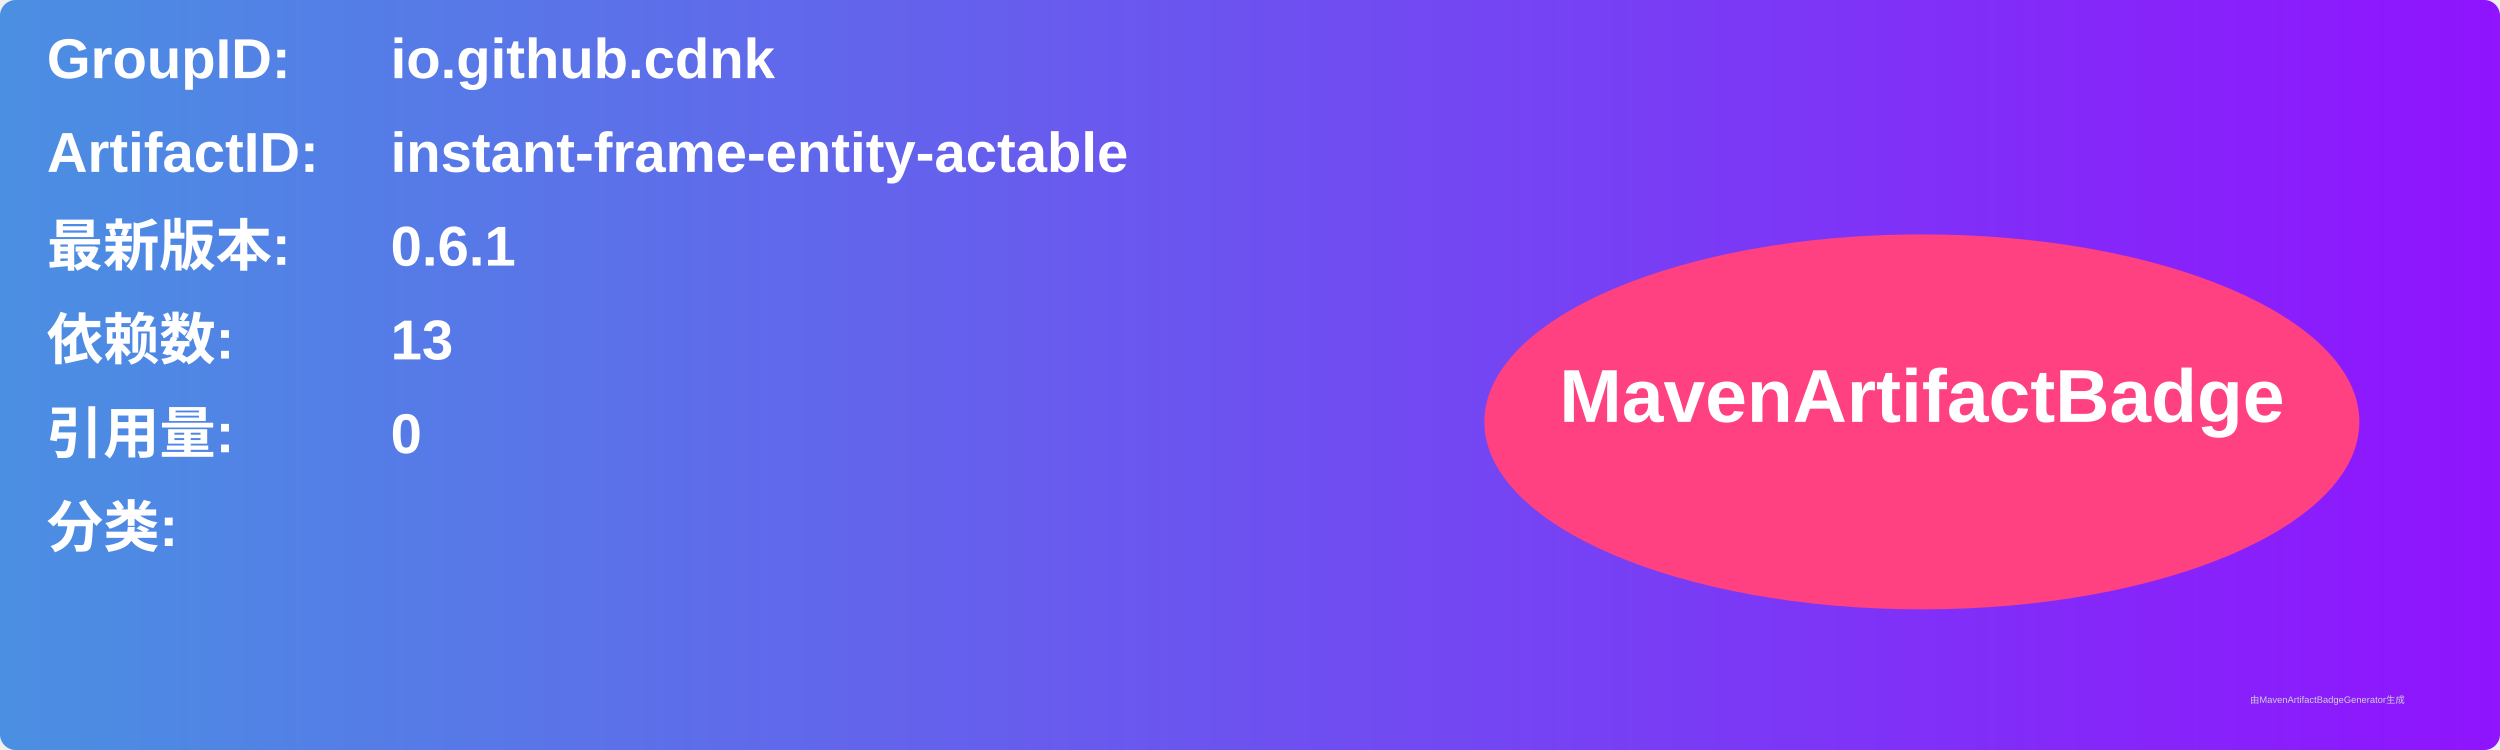
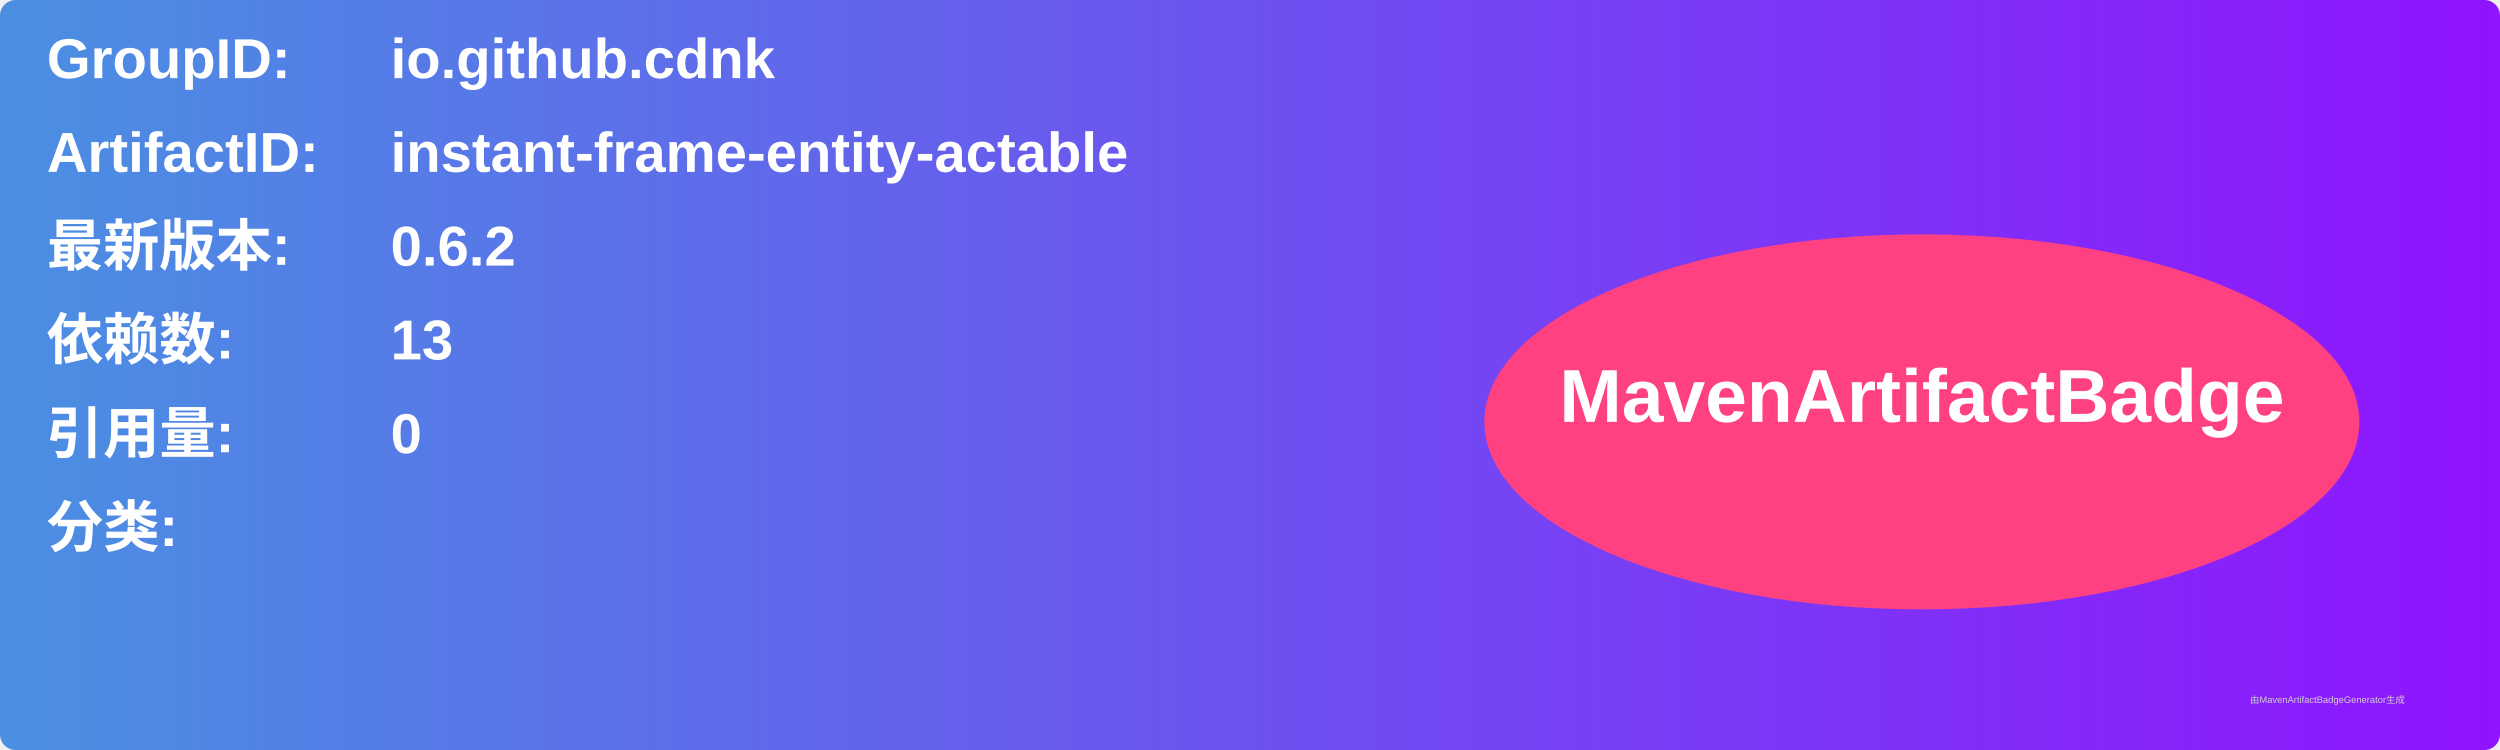
<svg xmlns="http://www.w3.org/2000/svg" width="800" height="240" viewBox="0 0 800 240">
  <linearGradient id="grad" x1="0%" y1="0%" x2="100%" y2="0%">
    <stop offset="0%" stop-color="#4a90e2" />
    <stop offset="100%" stop-color="#9013fe" />
  </linearGradient>
  <rect width="100%" height="100%" rx="5" ry="5" fill="url(#grad)" />
  <g transform="translate(15, 15)">
    <text x="0" y="10" font-family="Arial" font-size="18" fill="white" font-weight="bold" width="260">GroupID:</text>
    <text x="110" y="10" font-family="Arial" font-size="18" fill="white" font-weight="bold" width="460">io.github.cdnk</text>
    <text x="0" y="40" font-family="Arial" font-size="18" fill="white" font-weight="bold" width="260">ArtifactID:</text>
    <text x="110" y="40" font-family="Arial" font-size="18" fill="white" font-weight="bold" width="460">instant-frame-entity-actable</text>
    <text x="0" y="70" font-family="Arial" font-size="18" fill="white" font-weight="bold">最新版本:</text>
    <text x="110" y="70" font-family="Arial" font-size="18" fill="white" font-weight="bold">
-       <tspan font-weight="bold">0.6.1</tspan>
+       <tspan font-weight="bold">0.6.2</tspan>
    </text>
    <text x="0" y="100" font-family="Arial" font-size="18" fill="white" font-weight="bold">依赖数: </text>
    <text x="110" y="100" font-family="Arial" font-size="18" fill="white">
      <tspan font-weight="bold">13</tspan>
    </text>
    <text x="0" y="130" font-family="Arial" font-size="18" fill="white" font-weight="bold">引用量: </text>
    <text x="110" y="130" font-family="Arial" font-size="18" fill="white">
      <tspan font-weight="bold">0</tspan>
    </text>
    <text x="0" y="160" font-family="Arial" font-size="18" fill="white" font-weight="bold">分类:</text>
    <text x="10" y="190" font-family="Arial" font-size="10" fill="white">
      <tspan font-weight="bold" />
    </text>
    <ellipse cx="600" cy="120" rx="140" ry="60" fill="#ff4081" />
    <text x="600" y="120" text-anchor="middle" font-family="Arial" font-size="24" fill="white" font-weight="bold">MavenArtifactBadge</text>
  </g>
  <text x="720" y="225" font-family="Arial" font-size="3" fill="#d0d0d0">由MavenArtifactBadgeGenerator生成</text>
</svg>
